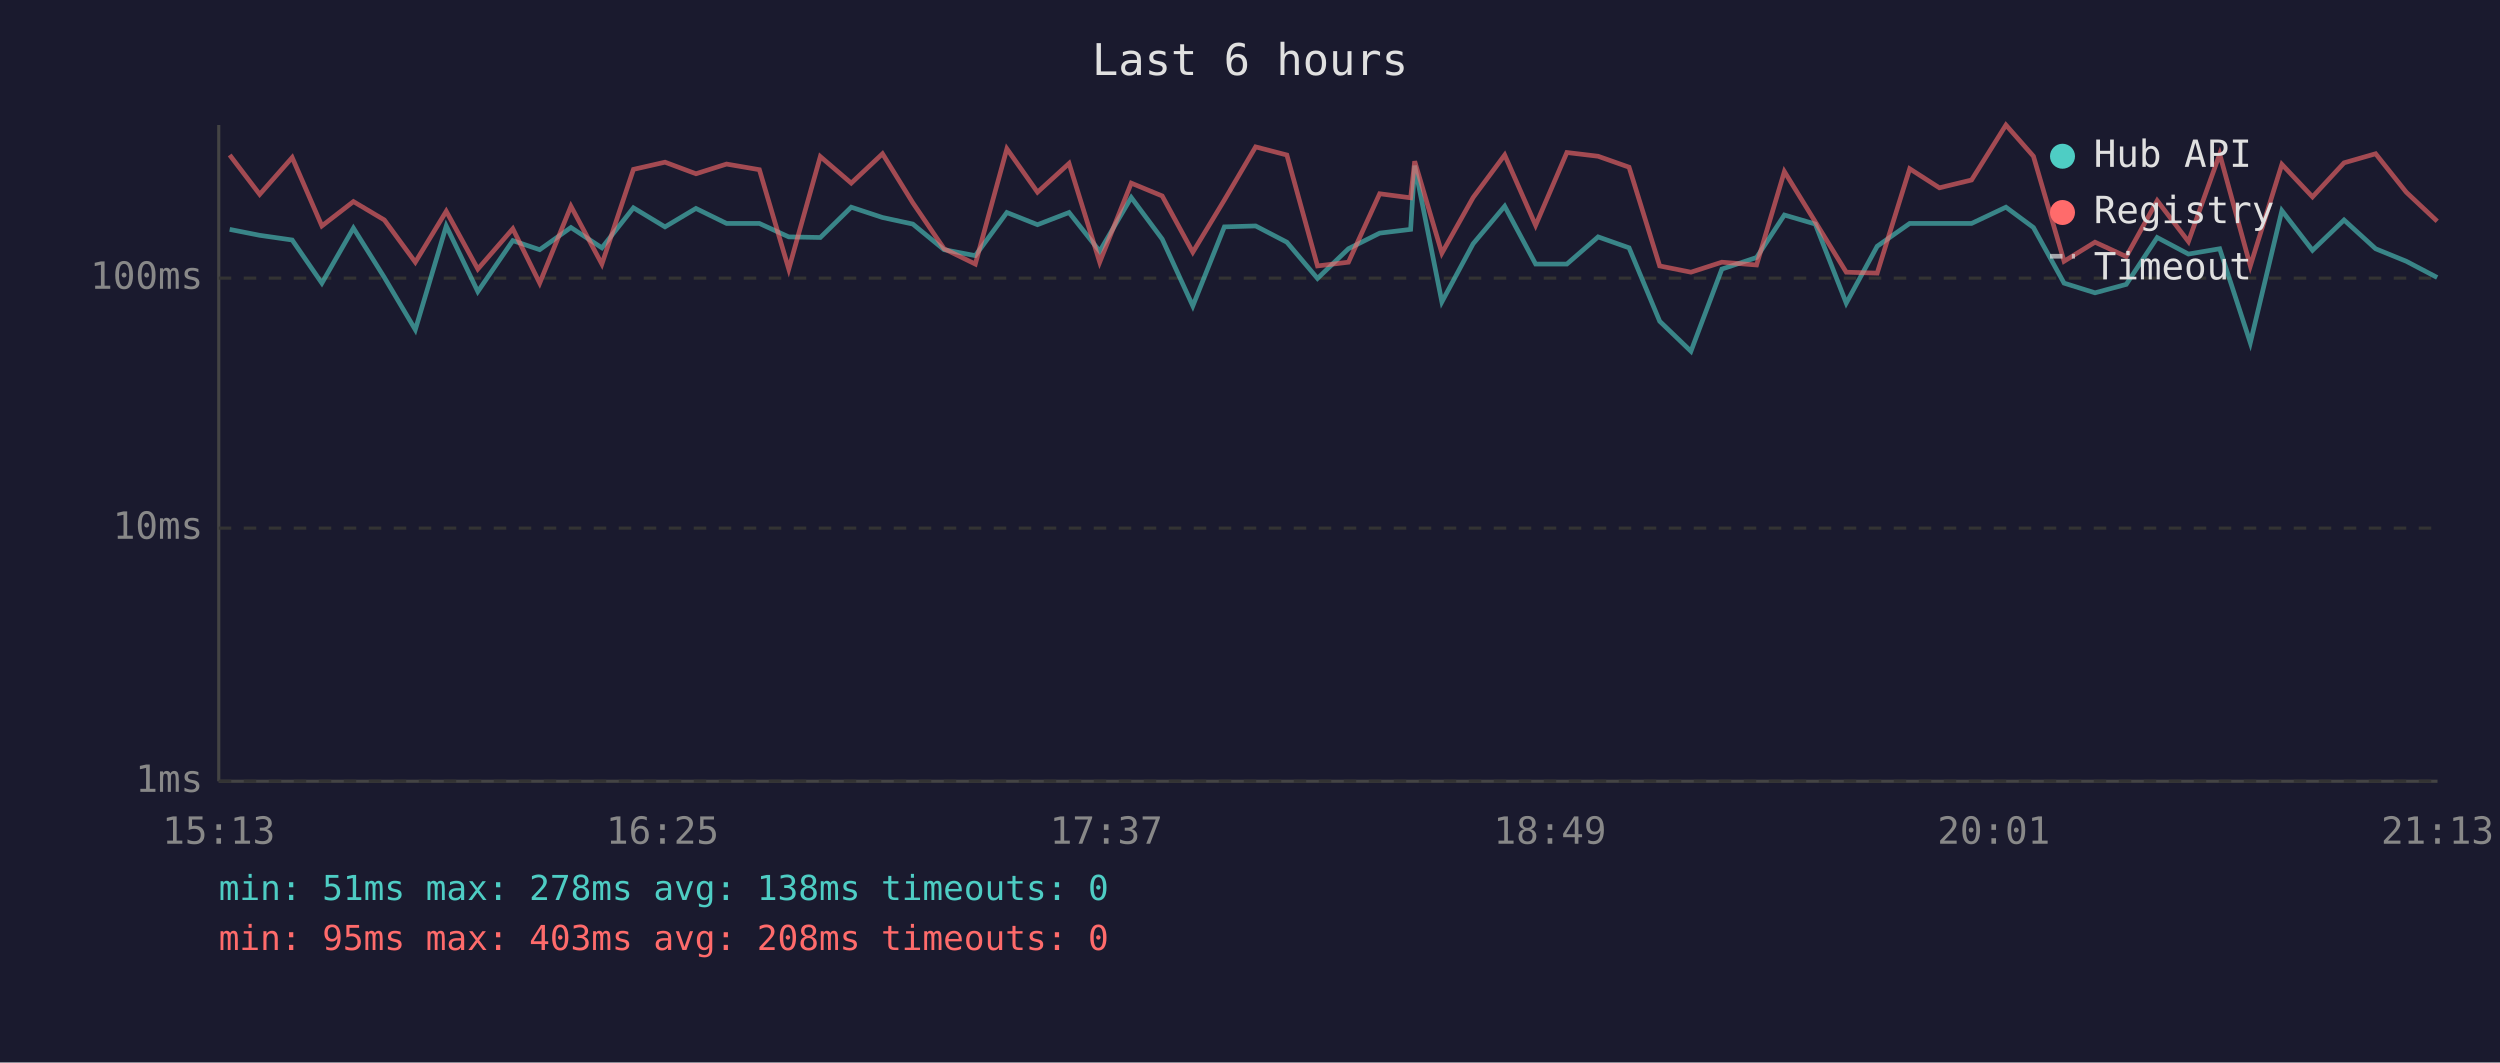
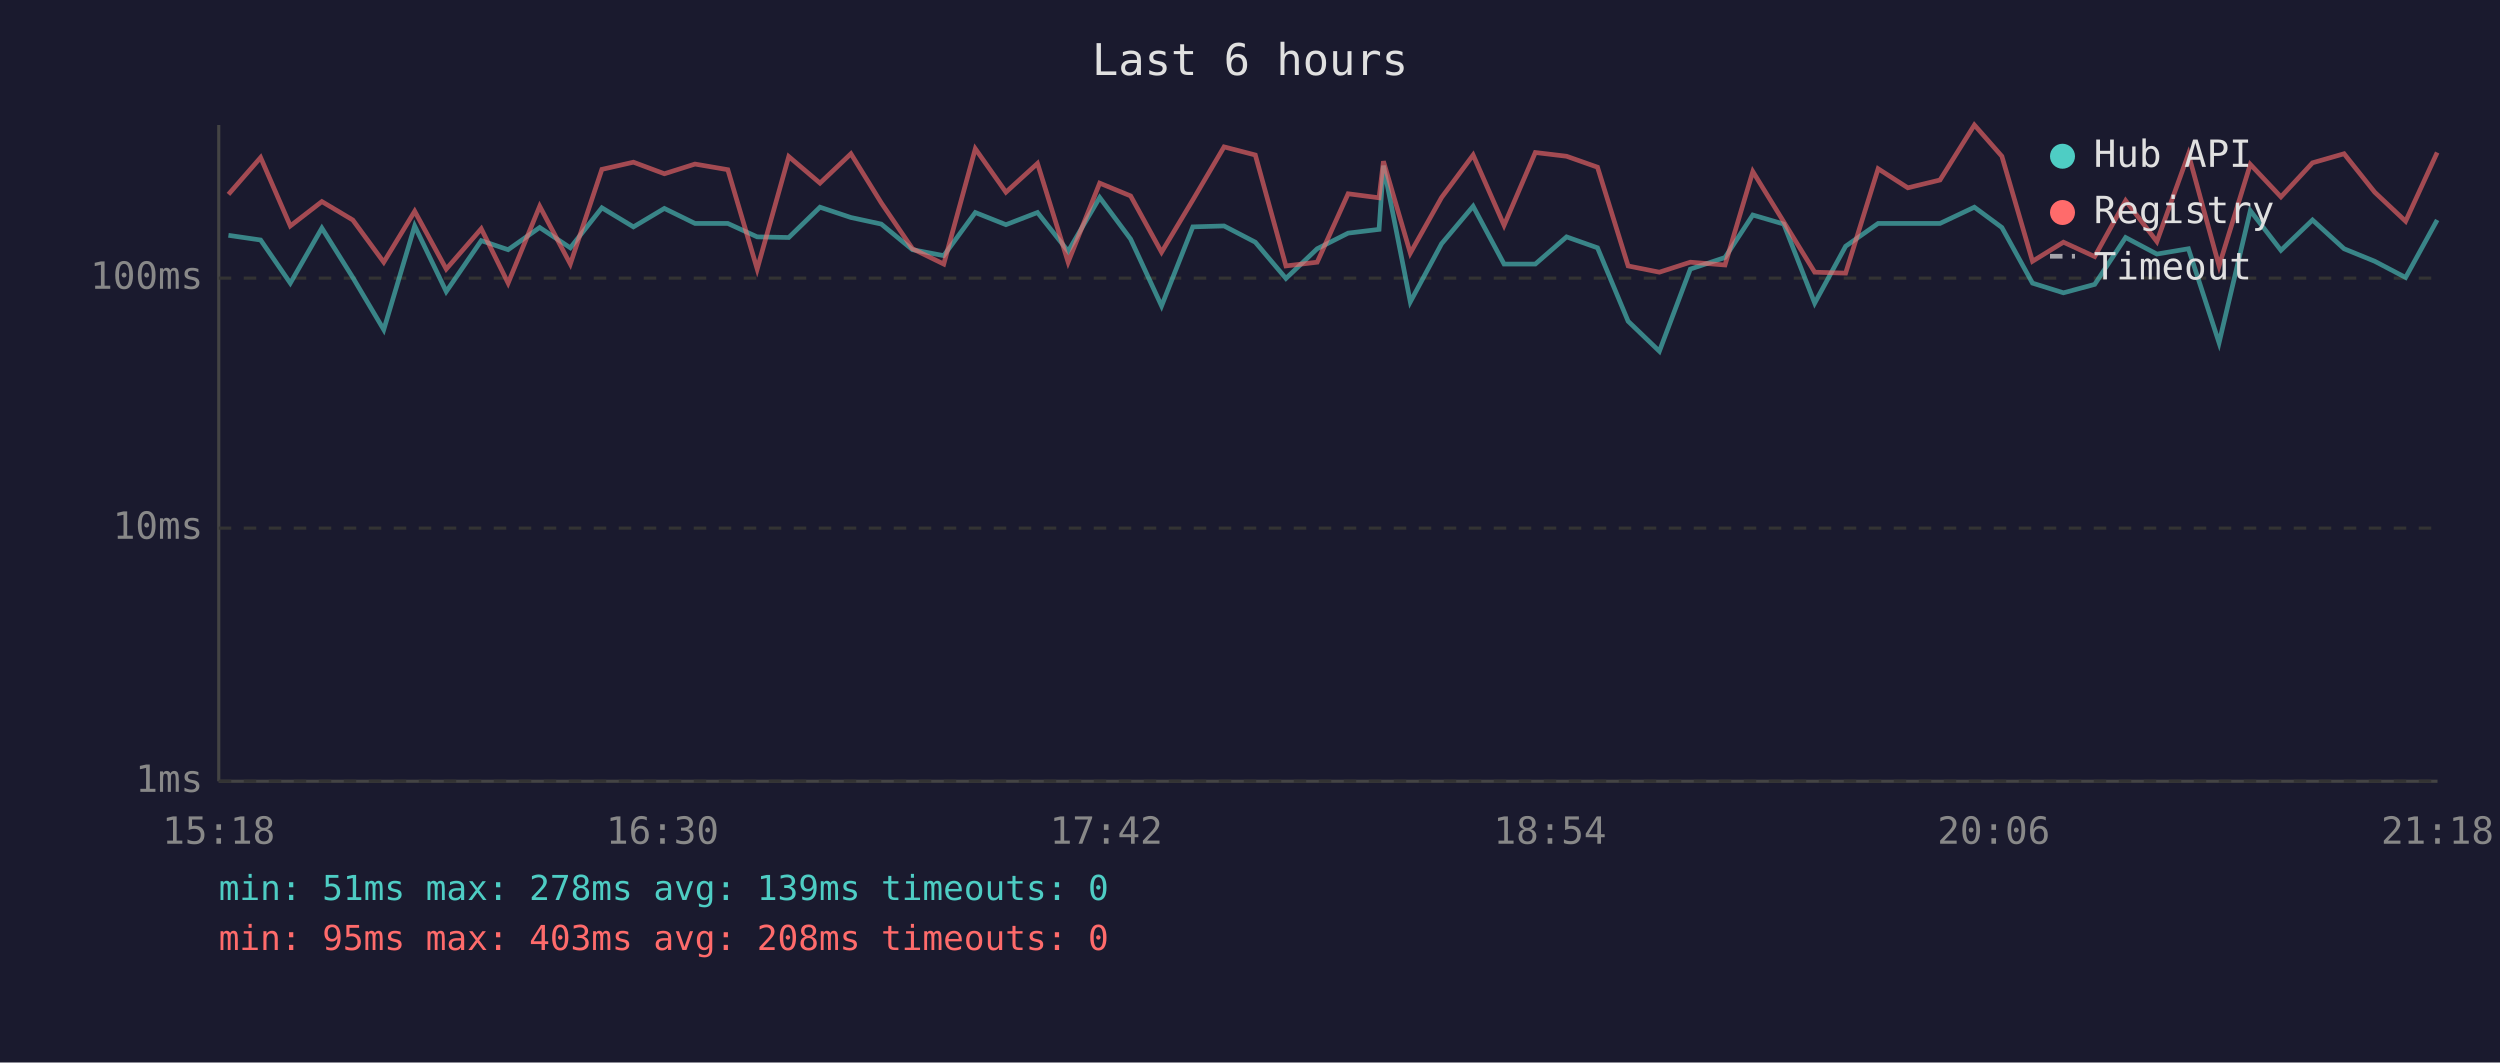
<svg xmlns="http://www.w3.org/2000/svg" viewBox="0 0 800 340" font-family="monospace" font-size="12">
  <rect width="800" height="340" fill="#1a1a2e" />
  <text x="400" y="24" fill="#e0e0e0" font-size="14" text-anchor="middle">Last 6 hours</text>
  <line x1="70" y1="40" x2="70" y2="250" stroke="#444" stroke-width="1" />
  <line x1="70" y1="250" x2="780" y2="250" stroke="#444" stroke-width="1" />
  <line x1="70" y1="250" x2="780" y2="250" stroke="#333" stroke-width="1" stroke-dasharray="4" />
  <text x="65" y="250" fill="#888" text-anchor="end" dominant-baseline="middle">1ms</text>
  <line x1="70" y1="169" x2="780" y2="169" stroke="#333" stroke-width="1" stroke-dasharray="4" />
  <text x="65" y="169" fill="#888" text-anchor="end" dominant-baseline="middle">10ms</text>
  <line x1="70" y1="89" x2="780" y2="89" stroke="#333" stroke-width="1" stroke-dasharray="4" />
  <text x="65" y="89" fill="#888" text-anchor="end" dominant-baseline="middle">100ms</text>
-   <text x="70" y="270" fill="#888" text-anchor="middle">15:13</text>
-   <text x="212" y="270" fill="#888" text-anchor="middle">16:25</text>
-   <text x="354" y="270" fill="#888" text-anchor="middle">17:37</text>
-   <text x="496" y="270" fill="#888" text-anchor="middle">18:49</text>
-   <text x="638" y="270" fill="#888" text-anchor="middle">20:01</text>
-   <text x="780" y="270" fill="#888" text-anchor="middle">21:13</text>
-   <polyline points="73.5,73.4 83.1,75.3 93.5,76.8 103.0,90.6 113.1,73.0 123.0,88.8 132.9,105.5 142.8,72.3 152.9,93.3 164.1,77.0 172.7,79.9 182.7,72.8 192.6,79.3 202.7,66.5 212.8,72.6 222.7,66.7 232.5,71.5 243.0,71.5 252.4,75.8 262.5,76.0 272.4,66.3 282.4,69.6 292.1,71.7 302.1,79.9 312.1,81.8 322.2,68.0 332.0,71.9 342.1,68.0 351.9,80.4 362.0,63.2 371.9,76.5 381.7,97.9 391.8,72.6 401.8,72.3 411.8,77.5 421.6,89.1 431.5,79.6 441.5,74.6 451.4,73.4 452.7,53.0 461.4,96.6 471.4,78.0 481.5,66.0 491.4,84.5 501.4,84.5 511.4,75.8 521.3,79.3 531.1,102.8 541.1,112.4 551.0,86.1 562.1,82.4 571.0,68.8 580.9,71.7 590.8,97.0 600.7,78.8 611.1,71.5 620.6,71.5 630.9,71.5 641.9,66.3 650.7,72.8 660.5,90.6 670.4,93.7 680.4,91.0 690.3,76.0 700.3,81.3 710.3,79.6 720.1,109.7 730.2,67.4 740.0,80.1 750.1,70.4 760.2,79.6 770.0,83.6 779.9,88.8" fill="none" stroke="#4ecdc4" stroke-width="1.5" opacity="0.6" />
-   <polyline points="73.5,49.6 83.1,62.2 93.5,50.4 103.0,72.3 113.1,64.5 123.0,70.4 132.9,83.9 142.8,67.6 152.9,86.1 164.1,73.2 172.7,90.6 182.7,66.0 192.6,84.5 202.7,54.2 212.8,51.9 222.7,55.6 232.5,52.5 243.0,54.3 252.4,86.1 262.5,50.1 272.4,58.6 282.4,49.2 292.1,64.9 302.1,79.6 312.1,84.5 322.2,47.6 332.0,61.5 342.1,52.3 351.9,83.9 362.0,58.6 371.9,62.7 381.7,80.7 391.8,64.0 401.8,47.0 411.8,49.6 421.6,85.1 431.5,83.9 441.5,62.0 451.4,63.3 452.7,51.6 461.4,81.0 471.4,63.2 481.5,49.6 491.4,72.1 501.4,48.8 511.4,50.0 521.3,53.5 531.1,85.1 541.1,87.1 551.0,83.9 562.1,84.8 571.0,54.9 580.9,71.0 590.8,87.1 600.7,87.4 611.1,54.0 620.6,60.1 630.9,57.6 641.9,40.0 650.7,50.0 660.5,83.6 670.4,77.5 680.4,82.1 690.3,64.2 700.3,77.3 710.3,49.3 720.1,85.1 730.2,52.6 740.0,63.0 750.1,52.1 760.2,49.2 770.0,61.5 779.9,70.8" fill="none" stroke="#ff6b6b" stroke-width="1.5" opacity="0.6" />
+   <text x="70" y="270" fill="#888" text-anchor="middle">15:18</text>
+   <text x="212" y="270" fill="#888" text-anchor="middle">16:30</text>
+   <text x="354" y="270" fill="#888" text-anchor="middle">17:42</text>
+   <text x="496" y="270" fill="#888" text-anchor="middle">18:54</text>
+   <text x="638" y="270" fill="#888" text-anchor="middle">20:06</text>
+   <text x="780" y="270" fill="#888" text-anchor="middle">21:18</text>
+   <polyline points="73.1,75.3 83.4,76.8 92.9,90.6 103.0,73.0 112.9,88.8 122.8,105.5 132.7,72.3 142.8,93.3 154.0,77.0 162.6,79.9 172.7,72.8 182.5,79.3 192.6,66.5 202.7,72.6 212.6,66.7 222.4,71.5 232.9,71.5 242.3,75.8 252.4,76.0 262.4,66.3 272.3,69.6 282.0,71.7 292.0,79.9 302.0,81.8 312.1,68.0 321.9,71.9 332.0,68.0 341.8,80.4 351.9,63.2 361.8,76.5 371.7,97.9 381.7,72.6 391.7,72.3 401.7,77.5 411.5,89.1 421.5,79.6 431.4,74.6 441.3,73.4 442.7,53.0 451.3,96.6 461.3,78.0 471.4,66.0 481.3,84.5 491.3,84.5 501.3,75.8 511.2,79.3 521.0,102.8 531.0,112.4 540.9,86.1 552.0,82.4 560.9,68.8 570.8,71.7 580.7,97.0 590.6,78.8 601.0,71.5 610.5,71.5 620.8,71.5 631.8,66.3 640.6,72.8 650.4,90.6 660.3,93.7 670.3,91.0 680.2,76.0 690.2,81.3 700.3,79.6 710.1,109.7 720.1,67.4 729.9,80.1 740.0,70.4 750.1,79.6 759.9,83.6 769.8,88.8 779.9,70.4" fill="none" stroke="#4ecdc4" stroke-width="1.5" opacity="0.6" />
+   <polyline points="73.1,62.2 83.4,50.4 92.9,72.3 103.0,64.5 112.9,70.4 122.8,83.9 132.7,67.6 142.8,86.1 154.0,73.2 162.6,90.6 172.7,66.0 182.5,84.5 192.6,54.2 202.7,51.9 212.6,55.6 222.4,52.5 232.9,54.3 242.3,86.1 252.4,50.1 262.4,58.6 272.3,49.2 282.0,64.9 292.0,79.6 302.0,84.5 312.1,47.6 321.9,61.5 332.0,52.3 341.8,83.9 351.9,58.6 361.8,62.7 371.7,80.7 381.7,64.0 391.7,47.0 401.7,49.6 411.5,85.1 421.5,83.9 431.4,62.0 441.3,63.3 442.7,51.6 451.3,81.0 461.3,63.2 471.4,49.6 481.3,72.1 491.3,48.8 501.3,50.0 511.2,53.5 521.0,85.1 531.0,87.1 540.9,83.9 552.0,84.8 560.9,54.9 570.8,71.0 580.7,87.1 590.6,87.4 601.0,54.0 610.5,60.1 620.8,57.6 631.8,40.0 640.6,50.0 650.4,83.6 660.3,77.5 670.3,82.1 680.2,64.2 690.2,77.3 700.3,49.3 710.1,85.1 720.1,52.6 729.9,63.0 740.0,52.1 750.1,49.2 759.9,61.5 769.8,70.8 779.9,48.8" fill="none" stroke="#ff6b6b" stroke-width="1.5" opacity="0.6" />
  <circle cx="660" cy="50" r="4" fill="#4ecdc4" />
  <text x="670" y="50" fill="#e0e0e0" dominant-baseline="middle">Hub API</text>
  <circle cx="660" cy="68" r="4" fill="#ff6b6b" />
  <text x="670" y="68" fill="#e0e0e0" dominant-baseline="middle">Registry</text>
  <line x1="656" y1="82" x2="664" y2="82" stroke="#e0e0e0" stroke-width="1.5" stroke-dasharray="4,3" opacity="0.7" />
  <text x="670" y="86" fill="#e0e0e0" dominant-baseline="middle">Timeout</text>
-   <text x="70" y="288" fill="#4ecdc4" font-size="11">min: 51ms  max: 278ms  avg: 138ms  timeouts: 0</text>
+   <text x="70" y="288" fill="#4ecdc4" font-size="11">min: 51ms  max: 278ms  avg: 139ms  timeouts: 0</text>
  <text x="70" y="304" fill="#ff6b6b" font-size="11">min: 95ms  max: 403ms  avg: 208ms  timeouts: 0</text>
</svg>
